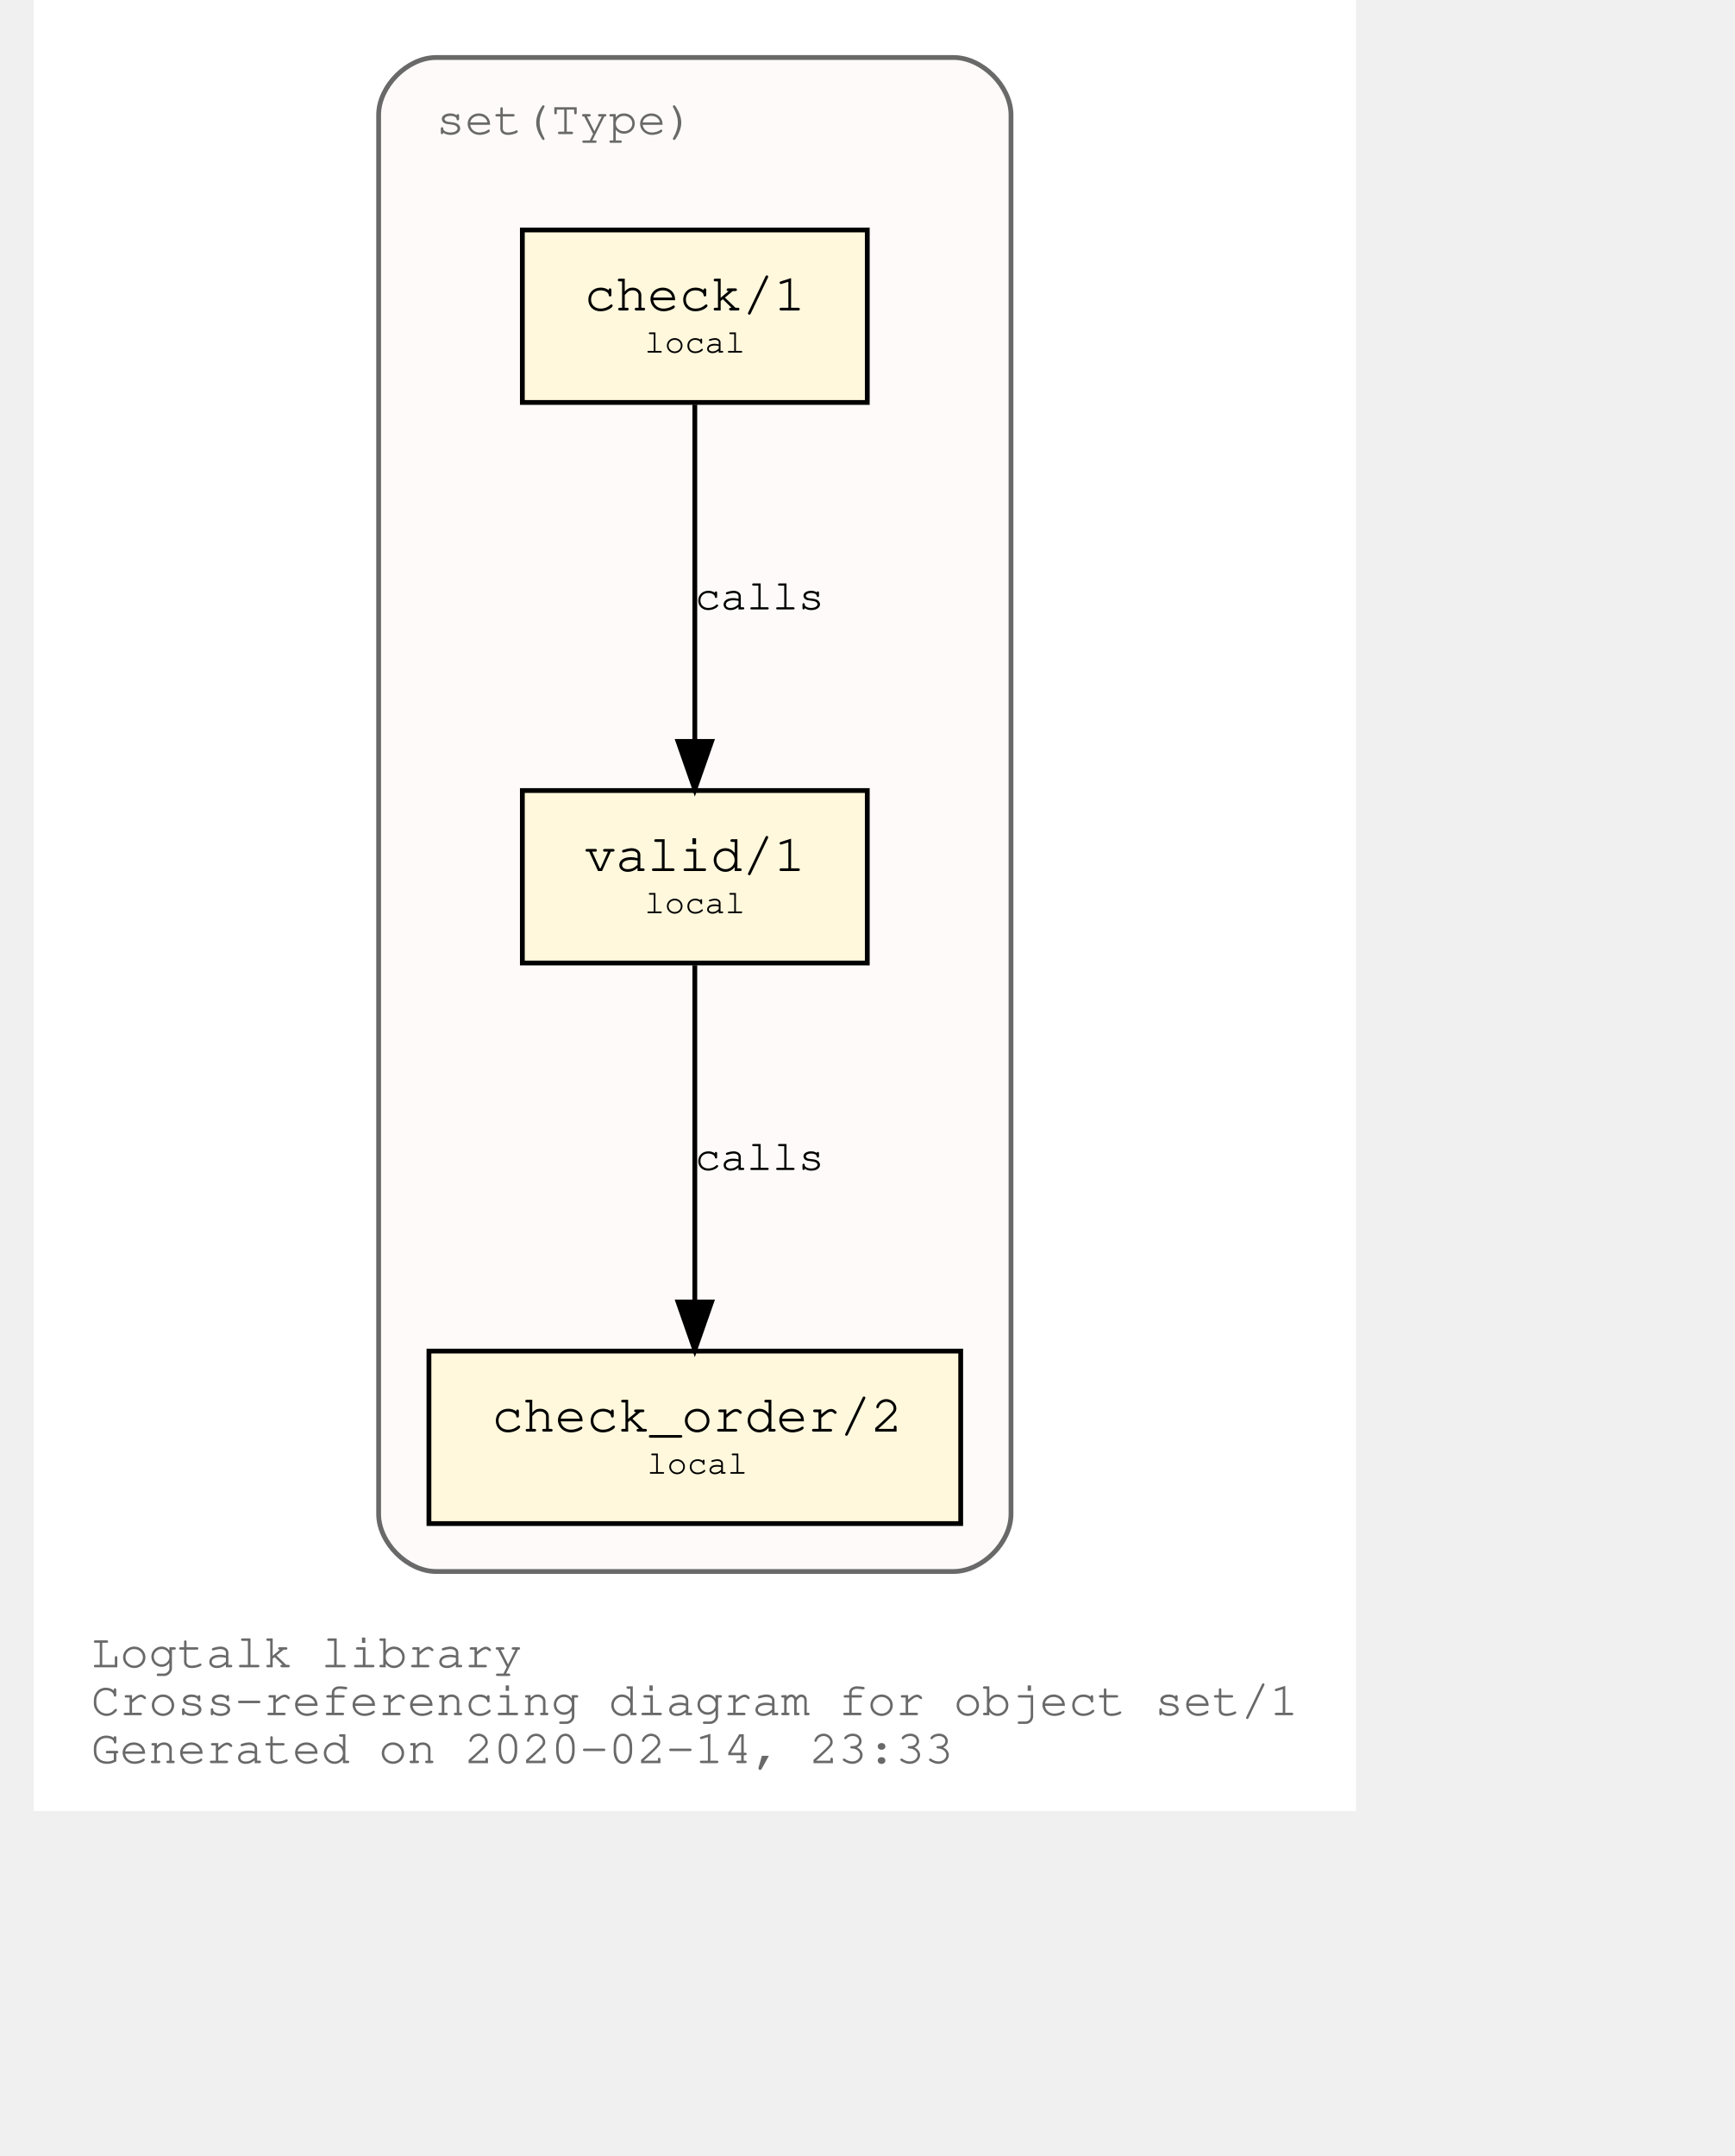
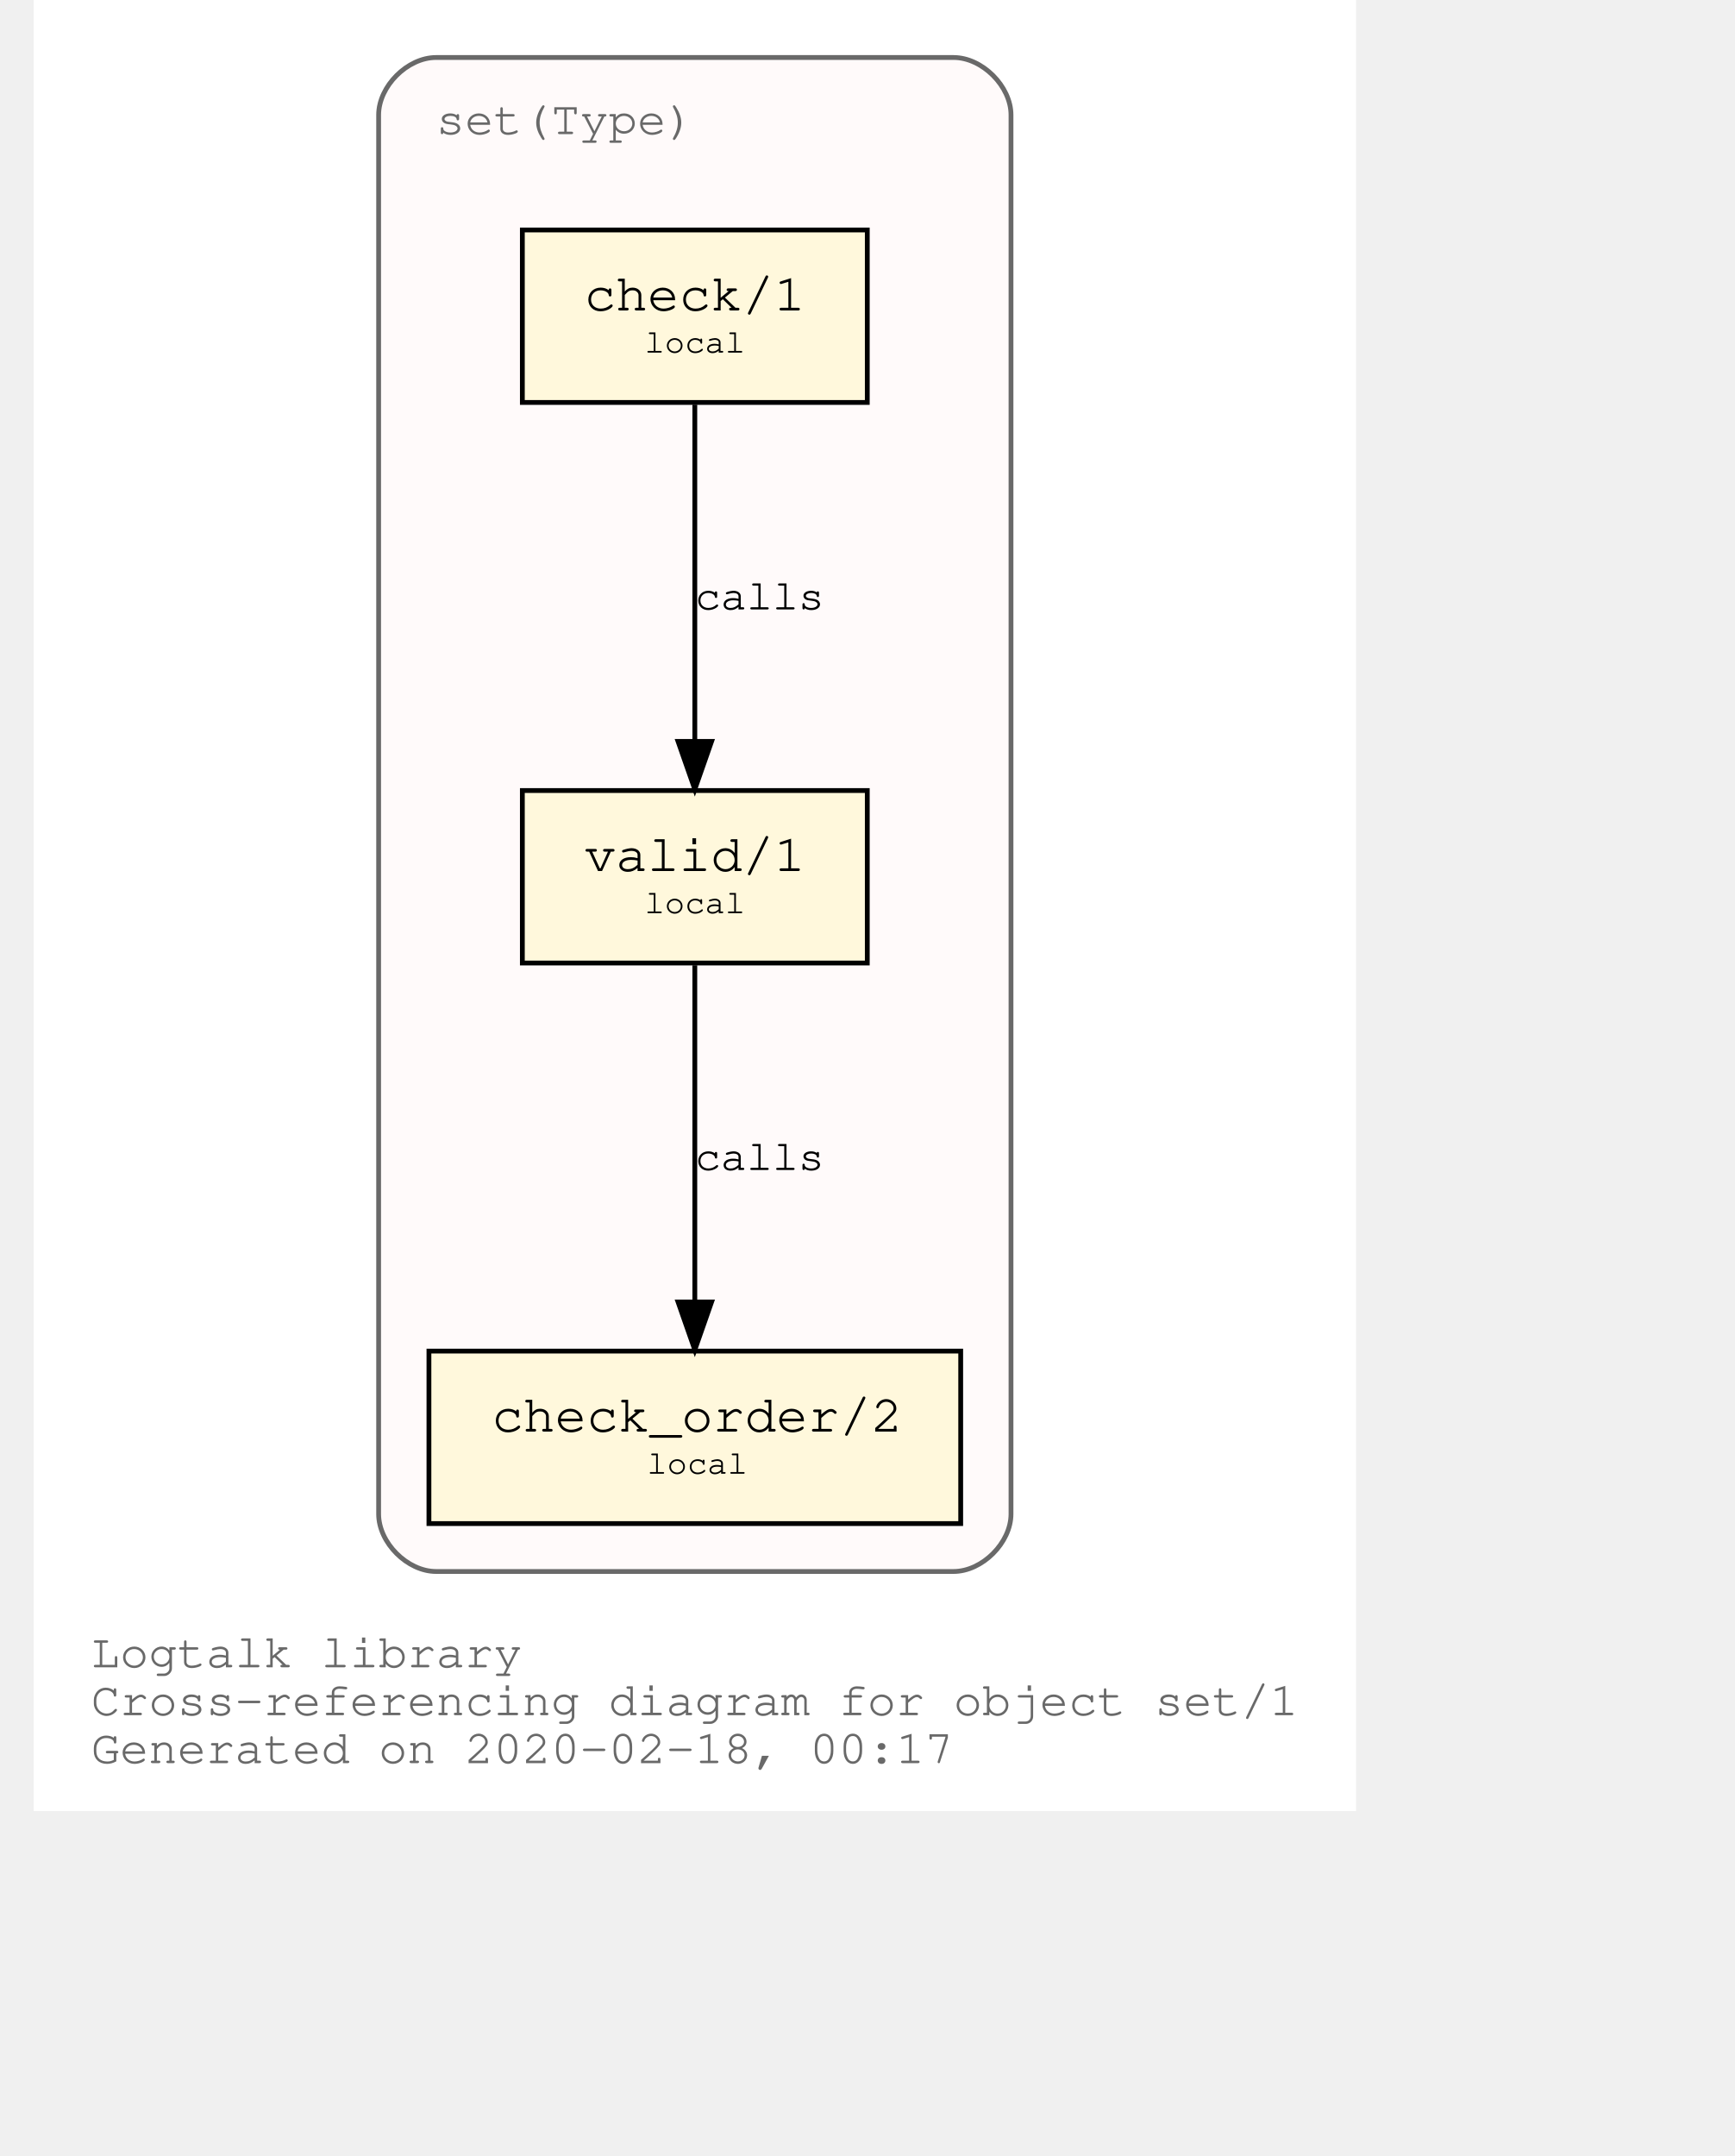
<svg xmlns="http://www.w3.org/2000/svg" xmlns:xlink="http://www.w3.org/1999/xlink" width="420pt" height="522pt" viewBox="72.00 72.00 348.04 450.00">
  <g id="graph0" class="graph" transform="scale(1 1) rotate(0) translate(76 446)">
    <polygon fill="white" stroke="transparent" points="-4,4 -4,-374 272.04,-374 272.04,4 -4,4" />
    <text text-anchor="start" x="8" y="-26" font-family="Courier,monospace" font-size="10.00" fill="dimgray">Logtalk library</text>
    <text text-anchor="start" x="8" y="-16" font-family="Courier,monospace" font-size="10.00" fill="dimgray">Cross-referencing diagram for object set/1</text>
-     <text text-anchor="start" x="8" y="-6" font-family="Courier,monospace" font-size="10.00" fill="dimgray">Generated on 2020-02-14, 23:33</text>
+     <text text-anchor="start" x="8" y="-6" font-family="Courier,monospace" font-size="10.00" fill="dimgray">Generated on 2020-02-18, 00:17</text>
    <g id="clust1" class="cluster">
      <g id="a_clust1">
        <a xlink:title="set(Type)">
          <path fill="snow" stroke="dimgray" d="M80.02,-46C80.02,-46 188.02,-46 188.02,-46 194.02,-46 200.02,-52 200.02,-58 200.02,-58 200.02,-350 200.02,-350 200.02,-356 194.02,-362 188.02,-362 188.02,-362 80.02,-362 80.02,-362 74.02,-362 68.02,-356 68.02,-350 68.02,-350 68.02,-58 68.02,-58 68.02,-52 74.02,-46 80.02,-46" />
          <g id="a_clust1_0">
-             <a xlink:href="https://github.com/LogtalkDotOrg/logtalk3/tree/c05c0143de6025ede118db3c69b8e3a597dc098a/library/sets/set1.lgt" xlink:title="https://github.com/LogtalkDotOrg/logtalk3/tree/c05c0143de6025ede118db3c69b8e3a597dc098a/library/sets/set1.lgt">
+             <a xlink:href="https://github.com/LogtalkDotOrg/logtalk3/tree/17720aa5fe990ad49f57aff7b79f0cc53bedc051/library/sets/set1.lgt" xlink:title="https://github.com/LogtalkDotOrg/logtalk3/tree/17720aa5fe990ad49f57aff7b79f0cc53bedc051/library/sets/set1.lgt">
              <text text-anchor="start" x="80.02" y="-346" font-family="Courier,monospace" font-size="10.00" fill="dimgray">set(Type)</text>
            </a>
          </g>
        </a>
      </g>
    </g>
    <g id="node1" class="node">
      <g id="a_node1">
-         <a xlink:href="https://github.com/LogtalkDotOrg/logtalk3/tree/c05c0143de6025ede118db3c69b8e3a597dc098a/library/sets/set1.lgt#L32" xlink:title="https://github.com/LogtalkDotOrg/logtalk3/tree/c05c0143de6025ede118db3c69b8e3a597dc098a/library/sets/set1.lgt#L32">
+         <a xlink:href="https://github.com/LogtalkDotOrg/logtalk3/tree/17720aa5fe990ad49f57aff7b79f0cc53bedc051/library/sets/set1.lgt#L32" xlink:title="https://github.com/LogtalkDotOrg/logtalk3/tree/17720aa5fe990ad49f57aff7b79f0cc53bedc051/library/sets/set1.lgt#L32">
          <polygon fill="cornsilk" stroke="black" points="170.02,-209 98.02,-209 98.02,-173 170.02,-173 170.02,-209" />
          <text text-anchor="start" x="105.82" y="-192.8" font-family="Courier,monospace" font-size="9.00"> </text>
          <text text-anchor="start" x="110.92" y="-192.2" font-family="Courier,monospace" font-size="11.00">valid/1</text>
          <text text-anchor="start" x="156.82" y="-192.8" font-family="Courier,monospace" font-size="9.00"> </text>
          <text text-anchor="start" x="105.82" y="-182.8" font-family="Courier,monospace" font-size="9.00"> </text>
          <text text-anchor="start" x="123.52" y="-183.4" font-family="Courier,monospace" font-size="7.00">local</text>
          <text text-anchor="start" x="156.82" y="-182.8" font-family="Courier,monospace" font-size="9.00"> </text>
        </a>
      </g>
    </g>
    <g id="node2" class="node">
      <g id="a_node2">
-         <a xlink:href="https://github.com/LogtalkDotOrg/logtalk3/tree/c05c0143de6025ede118db3c69b8e3a597dc098a/library/sets/set1.lgt#L41" xlink:title="https://github.com/LogtalkDotOrg/logtalk3/tree/c05c0143de6025ede118db3c69b8e3a597dc098a/library/sets/set1.lgt#L41">
+         <a xlink:href="https://github.com/LogtalkDotOrg/logtalk3/tree/17720aa5fe990ad49f57aff7b79f0cc53bedc051/library/sets/set1.lgt#L41" xlink:title="https://github.com/LogtalkDotOrg/logtalk3/tree/17720aa5fe990ad49f57aff7b79f0cc53bedc051/library/sets/set1.lgt#L41">
          <polygon fill="cornsilk" stroke="black" points="189.52,-92 78.52,-92 78.52,-56 189.52,-56 189.52,-92" />
          <text text-anchor="start" x="86.82" y="-75.8" font-family="Courier,monospace" font-size="9.00"> </text>
          <text text-anchor="start" x="91.61" y="-75.2" font-family="Courier,monospace" font-size="11.00">check_order/2</text>
          <text text-anchor="start" x="176.82" y="-75.8" font-family="Courier,monospace" font-size="9.00"> </text>
          <text text-anchor="start" x="86.82" y="-65.8" font-family="Courier,monospace" font-size="9.00"> </text>
          <text text-anchor="start" x="124.02" y="-66.4" font-family="Courier,monospace" font-size="7.00">local</text>
          <text text-anchor="start" x="176.82" y="-65.8" font-family="Courier,monospace" font-size="9.00"> </text>
        </a>
      </g>
    </g>
    <g id="edge1" class="edge">
      <g id="a_edge1">
-         <a xlink:href="https://github.com/LogtalkDotOrg/logtalk3/tree/c05c0143de6025ede118db3c69b8e3a597dc098a/library/sets/set1.lgt#L38" xlink:title="calls">
+         <a xlink:href="https://github.com/LogtalkDotOrg/logtalk3/tree/17720aa5fe990ad49f57aff7b79f0cc53bedc051/library/sets/set1.lgt#L38" xlink:title="calls">
          <path fill="none" stroke="black" d="M134.02,-172.53C134.02,-153.94 134.02,-124.24 134.02,-102.5" />
          <polygon fill="black" stroke="black" points="137.52,-102.25 134.02,-92.25 130.52,-102.25 137.52,-102.25" />
        </a>
      </g>
      <g id="a_edge1-label">
-         <a xlink:href="https://github.com/LogtalkDotOrg/logtalk3/tree/c05c0143de6025ede118db3c69b8e3a597dc098a/library/sets/set1.lgt#L38" xlink:title="https://github.com/LogtalkDotOrg/logtalk3/tree/c05c0143de6025ede118db3c69b8e3a597dc098a/library/sets/set1.lgt#L38">
+         <a xlink:href="https://github.com/LogtalkDotOrg/logtalk3/tree/17720aa5fe990ad49f57aff7b79f0cc53bedc051/library/sets/set1.lgt#L38" xlink:title="https://github.com/LogtalkDotOrg/logtalk3/tree/17720aa5fe990ad49f57aff7b79f0cc53bedc051/library/sets/set1.lgt#L38">
          <text text-anchor="start" x="134.02" y="-129.8" font-family="Courier,monospace" font-size="9.00">calls</text>
        </a>
      </g>
    </g>
    <g id="node3" class="node">
      <g id="a_node3">
-         <a xlink:href="https://github.com/LogtalkDotOrg/logtalk3/tree/c05c0143de6025ede118db3c69b8e3a597dc098a/library/sets/set1.lgt#L54" xlink:title="https://github.com/LogtalkDotOrg/logtalk3/tree/c05c0143de6025ede118db3c69b8e3a597dc098a/library/sets/set1.lgt#L54">
+         <a xlink:href="https://github.com/LogtalkDotOrg/logtalk3/tree/17720aa5fe990ad49f57aff7b79f0cc53bedc051/library/sets/set1.lgt#L54" xlink:title="https://github.com/LogtalkDotOrg/logtalk3/tree/17720aa5fe990ad49f57aff7b79f0cc53bedc051/library/sets/set1.lgt#L54">
          <polygon fill="cornsilk" stroke="black" points="170.02,-326 98.02,-326 98.02,-290 170.02,-290 170.02,-326" />
          <text text-anchor="start" x="105.82" y="-309.8" font-family="Courier,monospace" font-size="9.00"> </text>
          <text text-anchor="start" x="110.92" y="-309.2" font-family="Courier,monospace" font-size="11.00">check/1</text>
          <text text-anchor="start" x="156.82" y="-309.8" font-family="Courier,monospace" font-size="9.00"> </text>
          <text text-anchor="start" x="105.82" y="-299.8" font-family="Courier,monospace" font-size="9.00"> </text>
          <text text-anchor="start" x="123.52" y="-300.4" font-family="Courier,monospace" font-size="7.00">local</text>
          <text text-anchor="start" x="156.82" y="-299.8" font-family="Courier,monospace" font-size="9.00"> </text>
        </a>
      </g>
    </g>
    <g id="edge2" class="edge">
      <g id="a_edge2">
-         <a xlink:href="https://github.com/LogtalkDotOrg/logtalk3/tree/c05c0143de6025ede118db3c69b8e3a597dc098a/library/sets/set1.lgt#L54" xlink:title="calls">
+         <a xlink:href="https://github.com/LogtalkDotOrg/logtalk3/tree/17720aa5fe990ad49f57aff7b79f0cc53bedc051/library/sets/set1.lgt#L54" xlink:title="calls">
          <path fill="none" stroke="black" d="M134.02,-289.53C134.02,-270.94 134.02,-241.24 134.02,-219.5" />
          <polygon fill="black" stroke="black" points="137.52,-219.25 134.02,-209.25 130.52,-219.25 137.52,-219.25" />
        </a>
      </g>
      <g id="a_edge2-label">
-         <a xlink:href="https://github.com/LogtalkDotOrg/logtalk3/tree/c05c0143de6025ede118db3c69b8e3a597dc098a/library/sets/set1.lgt#L54" xlink:title="https://github.com/LogtalkDotOrg/logtalk3/tree/c05c0143de6025ede118db3c69b8e3a597dc098a/library/sets/set1.lgt#L54">
+         <a xlink:href="https://github.com/LogtalkDotOrg/logtalk3/tree/17720aa5fe990ad49f57aff7b79f0cc53bedc051/library/sets/set1.lgt#L54" xlink:title="https://github.com/LogtalkDotOrg/logtalk3/tree/17720aa5fe990ad49f57aff7b79f0cc53bedc051/library/sets/set1.lgt#L54">
          <text text-anchor="start" x="134.02" y="-246.8" font-family="Courier,monospace" font-size="9.00">calls</text>
        </a>
      </g>
    </g>
  </g>
</svg>
